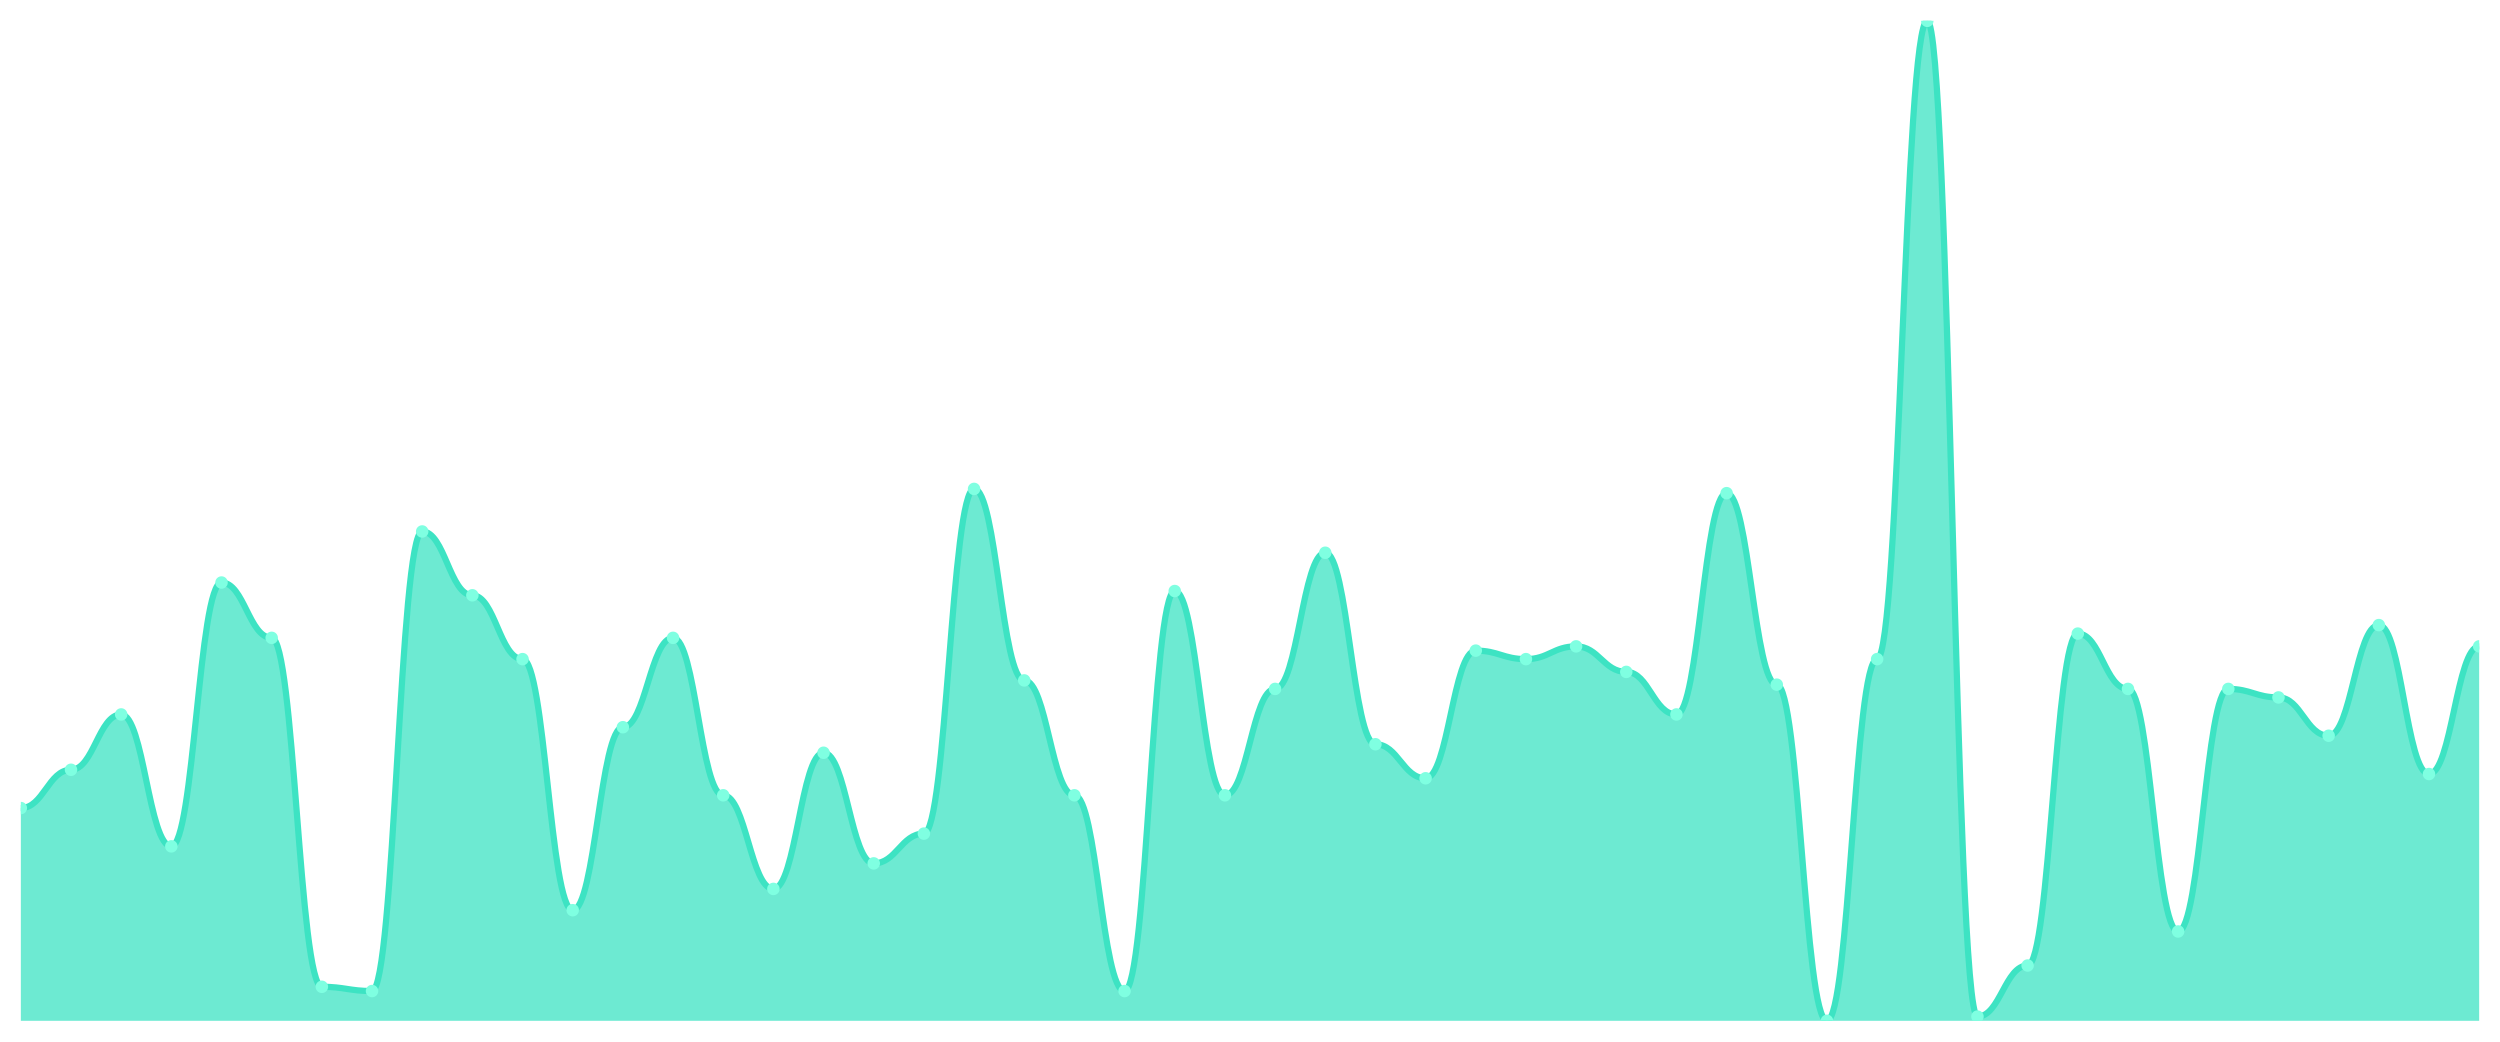
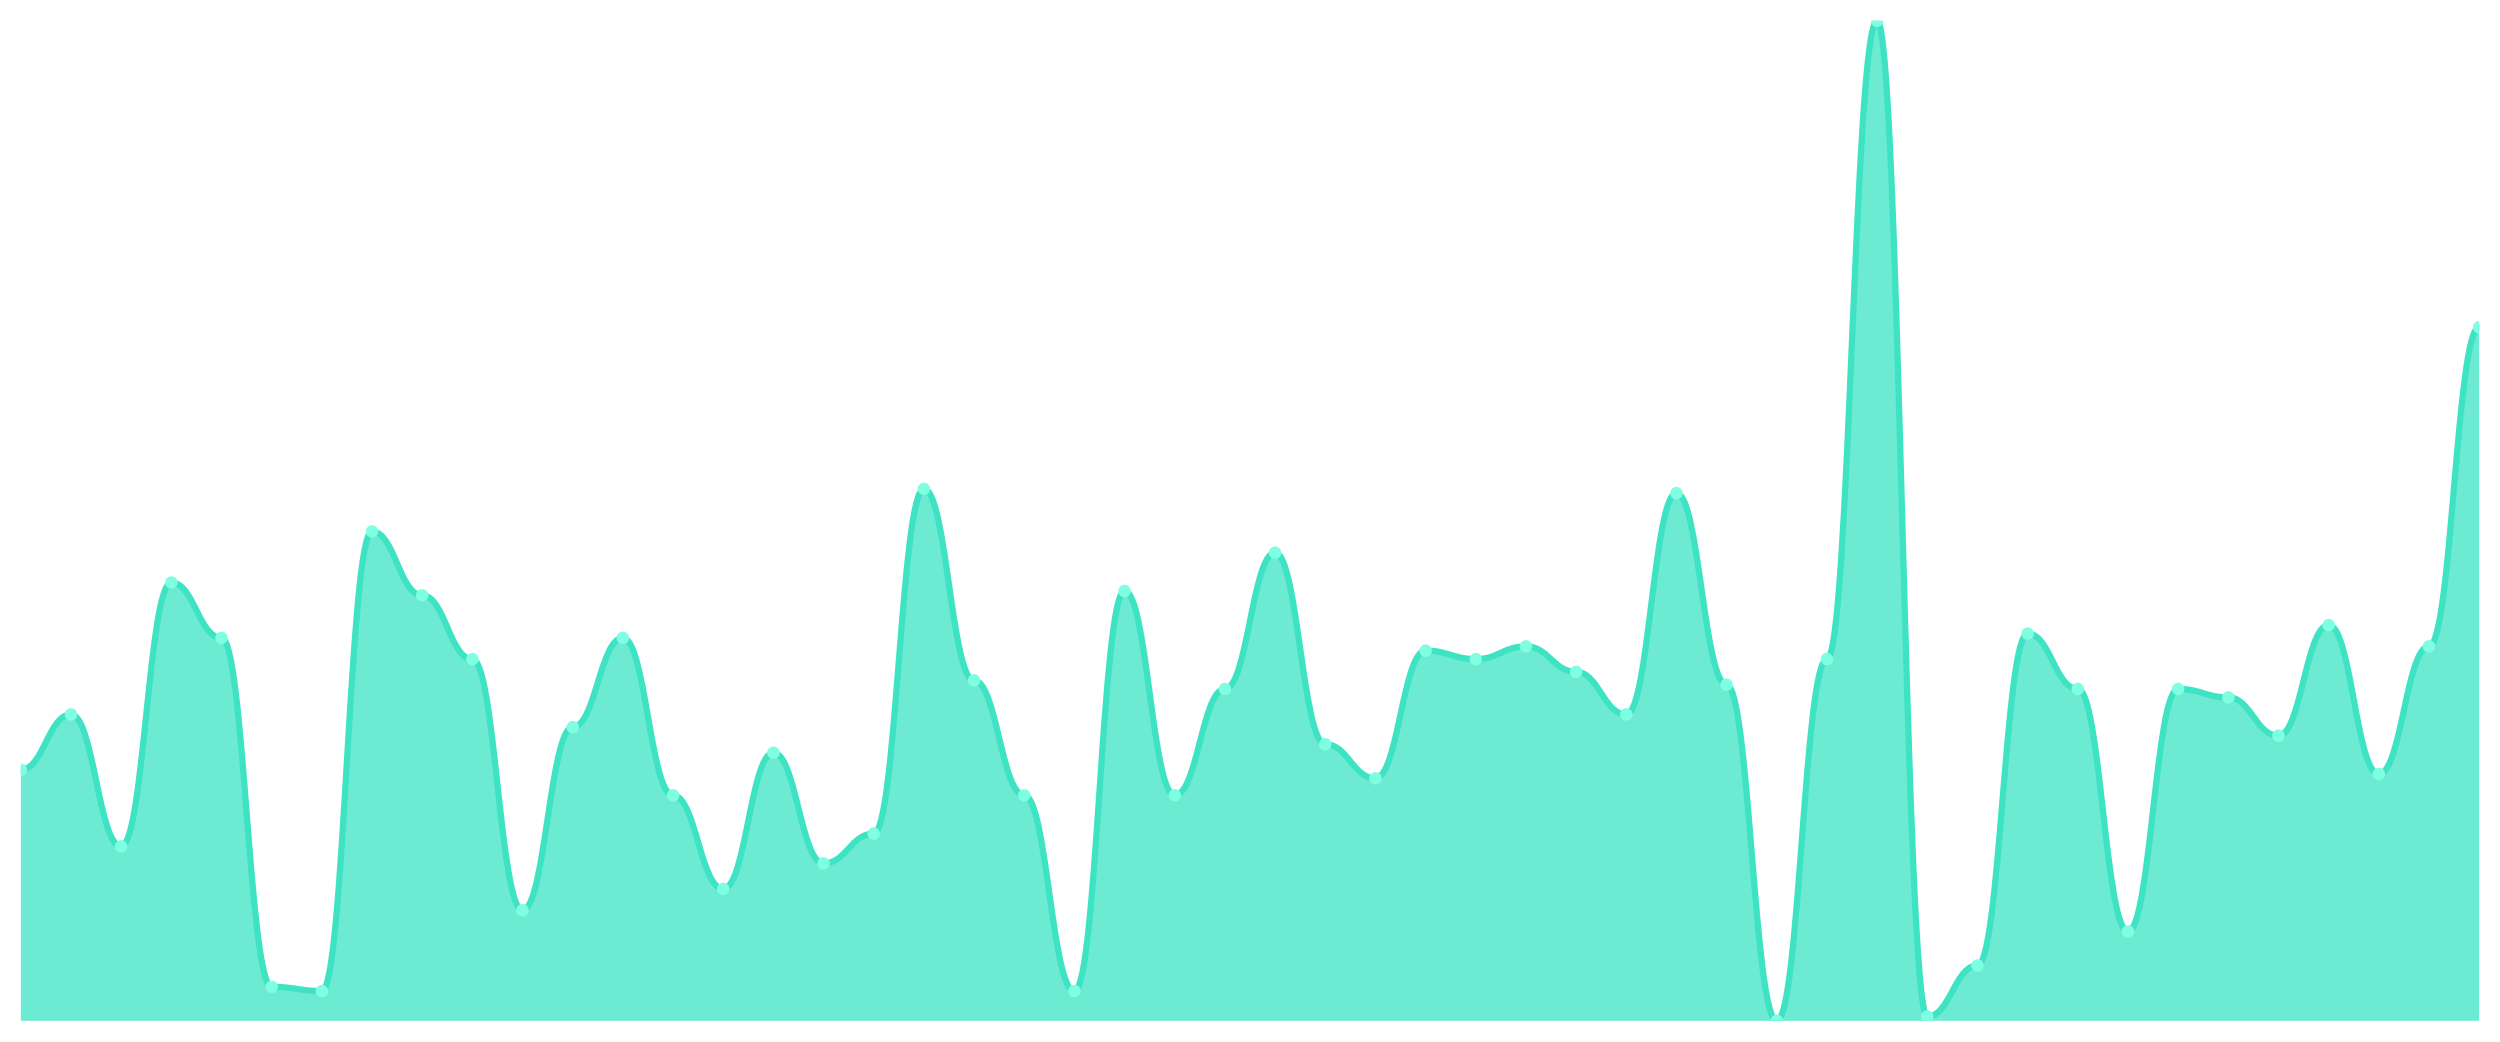
<svg xmlns="http://www.w3.org/2000/svg" viewBox="0 0 1200 500" width="1200" height="500">
  <defs>
    <clipPath id="c">
      <rect x="10" y="10" width="1180" height="480" />
    </clipPath>
  </defs>
  <rect width="1200" height="500" fill="none" />
  <g clip-path="url(#c)">
-     <path d="M 10,490 L 10,387.872 C 20.837,387.872 23.245,369.489 34.082,369.489 C 44.918,369.489 47.327,342.936 58.163,342.936 C 69,342.936 71.408,406.255 82.245,406.255 C 93.082,406.255 95.49,279.617 106.327,279.617 C 117.163,279.617 119.571,306.17 130.408,306.17 C 141.245,306.17 143.653,473.66 154.49,473.66 C 165.327,473.66 167.735,475.702 178.571,475.702 C 189.408,475.702 191.816,255.106 202.653,255.106 C 213.49,255.106 215.898,285.745 226.735,285.745 C 237.571,285.745 239.98,316.383 250.816,316.383 C 261.653,316.383 264.061,436.894 274.898,436.894 C 285.735,436.894 288.143,349.064 298.98,349.064 C 309.816,349.064 312.224,306.17 323.061,306.17 C 333.898,306.17 336.306,381.745 347.143,381.745 C 357.98,381.745 360.388,426.681 371.224,426.681 C 382.061,426.681 384.469,361.319 395.306,361.319 C 406.143,361.319 408.551,414.426 419.388,414.426 C 430.224,414.426 432.633,400.128 443.469,400.128 C 454.306,400.128 456.714,234.681 467.551,234.681 C 478.388,234.681 480.796,326.596 491.633,326.596 C 502.469,326.596 504.878,381.745 515.714,381.745 C 526.551,381.745 528.959,475.702 539.796,475.702 C 550.633,475.702 553.041,283.702 563.878,283.702 C 574.714,283.702 577.122,381.745 587.959,381.745 C 598.796,381.745 601.204,330.681 612.041,330.681 C 622.878,330.681 625.286,265.319 636.122,265.319 C 646.959,265.319 649.367,357.234 660.204,357.234 C 671.041,357.234 673.449,373.574 684.286,373.574 C 695.122,373.574 697.531,312.298 708.367,312.298 C 719.204,312.298 721.612,316.383 732.449,316.383 C 743.286,316.383 745.694,310.255 756.531,310.255 C 767.367,310.255 769.776,322.511 780.612,322.511 C 791.449,322.511 793.857,342.936 804.694,342.936 C 815.531,342.936 817.939,236.723 828.776,236.723 C 839.612,236.723 842.02,328.638 852.857,328.638 C 863.694,328.638 866.102,490 876.939,490 C 887.776,490 890.184,316.383 901.02,316.383 C 911.857,316.383 914.265,10 925.102,10 C 935.939,10 938.347,487.957 949.184,487.957 C 960.02,487.957 962.429,463.447 973.265,463.447 C 984.102,463.447 986.51,304.128 997.347,304.128 C 1008.184,304.128 1010.592,330.681 1021.429,330.681 C 1032.265,330.681 1034.673,447.106 1045.51,447.106 C 1056.347,447.106 1058.755,330.681 1069.592,330.681 C 1080.429,330.681 1082.837,334.766 1093.673,334.766 C 1104.51,334.766 1106.918,353.149 1117.755,353.149 C 1128.592,353.149 1131,300.043 1141.837,300.043 C 1152.673,300.043 1155.082,371.532 1165.918,371.532 C 1176.755,371.532 1179.163,310.255 1190,310.255 L 1190,490 Z" fill="rgba(61,227,195,0.75)" />
-     <path d="M 10,387.872 C 20.837,387.872 23.245,369.489 34.082,369.489 C 44.918,369.489 47.327,342.936 58.163,342.936 C 69,342.936 71.408,406.255 82.245,406.255 C 93.082,406.255 95.49,279.617 106.327,279.617 C 117.163,279.617 119.571,306.17 130.408,306.17 C 141.245,306.17 143.653,473.66 154.49,473.66 C 165.327,473.66 167.735,475.702 178.571,475.702 C 189.408,475.702 191.816,255.106 202.653,255.106 C 213.49,255.106 215.898,285.745 226.735,285.745 C 237.571,285.745 239.98,316.383 250.816,316.383 C 261.653,316.383 264.061,436.894 274.898,436.894 C 285.735,436.894 288.143,349.064 298.98,349.064 C 309.816,349.064 312.224,306.17 323.061,306.17 C 333.898,306.17 336.306,381.745 347.143,381.745 C 357.98,381.745 360.388,426.681 371.224,426.681 C 382.061,426.681 384.469,361.319 395.306,361.319 C 406.143,361.319 408.551,414.426 419.388,414.426 C 430.224,414.426 432.633,400.128 443.469,400.128 C 454.306,400.128 456.714,234.681 467.551,234.681 C 478.388,234.681 480.796,326.596 491.633,326.596 C 502.469,326.596 504.878,381.745 515.714,381.745 C 526.551,381.745 528.959,475.702 539.796,475.702 C 550.633,475.702 553.041,283.702 563.878,283.702 C 574.714,283.702 577.122,381.745 587.959,381.745 C 598.796,381.745 601.204,330.681 612.041,330.681 C 622.878,330.681 625.286,265.319 636.122,265.319 C 646.959,265.319 649.367,357.234 660.204,357.234 C 671.041,357.234 673.449,373.574 684.286,373.574 C 695.122,373.574 697.531,312.298 708.367,312.298 C 719.204,312.298 721.612,316.383 732.449,316.383 C 743.286,316.383 745.694,310.255 756.531,310.255 C 767.367,310.255 769.776,322.511 780.612,322.511 C 791.449,322.511 793.857,342.936 804.694,342.936 C 815.531,342.936 817.939,236.723 828.776,236.723 C 839.612,236.723 842.02,328.638 852.857,328.638 C 863.694,328.638 866.102,490 876.939,490 C 887.776,490 890.184,316.383 901.02,316.383 C 911.857,316.383 914.265,10 925.102,10 C 935.939,10 938.347,487.957 949.184,487.957 C 960.02,487.957 962.429,463.447 973.265,463.447 C 984.102,463.447 986.51,304.128 997.347,304.128 C 1008.184,304.128 1010.592,330.681 1021.429,330.681 C 1032.265,330.681 1034.673,447.106 1045.51,447.106 C 1056.347,447.106 1058.755,330.681 1069.592,330.681 C 1080.429,330.681 1082.837,334.766 1093.673,334.766 C 1104.51,334.766 1106.918,353.149 1117.755,353.149 C 1128.592,353.149 1131,300.043 1141.837,300.043 C 1152.673,300.043 1155.082,371.532 1165.918,371.532 C 1176.755,371.532 1179.163,310.255 1190,310.255" fill="none" stroke="#3de3c3" stroke-width="3" stroke-linecap="round" stroke-linejoin="round" />
-     <circle cx="10" cy="387.872" r="3" fill="#7fffe1" />
-     <circle cx="34.082" cy="369.489" r="3" fill="#7fffe1" />
-     <circle cx="58.163" cy="342.936" r="3" fill="#7fffe1" />
-     <circle cx="82.245" cy="406.255" r="3" fill="#7fffe1" />
-     <circle cx="106.327" cy="279.617" r="3" fill="#7fffe1" />
-     <circle cx="130.408" cy="306.17" r="3" fill="#7fffe1" />
-     <circle cx="154.49" cy="473.66" r="3" fill="#7fffe1" />
-     <circle cx="178.571" cy="475.702" r="3" fill="#7fffe1" />
-     <circle cx="202.653" cy="255.106" r="3" fill="#7fffe1" />
-     <circle cx="226.735" cy="285.745" r="3" fill="#7fffe1" />
-     <circle cx="250.816" cy="316.383" r="3" fill="#7fffe1" />
-     <circle cx="274.898" cy="436.894" r="3" fill="#7fffe1" />
-     <circle cx="298.98" cy="349.064" r="3" fill="#7fffe1" />
-     <circle cx="323.061" cy="306.17" r="3" fill="#7fffe1" />
-     <circle cx="347.143" cy="381.745" r="3" fill="#7fffe1" />
-     <circle cx="371.224" cy="426.681" r="3" fill="#7fffe1" />
-     <circle cx="395.306" cy="361.319" r="3" fill="#7fffe1" />
-     <circle cx="419.388" cy="414.426" r="3" fill="#7fffe1" />
-     <circle cx="443.469" cy="400.128" r="3" fill="#7fffe1" />
-     <circle cx="467.551" cy="234.681" r="3" fill="#7fffe1" />
-     <circle cx="491.633" cy="326.596" r="3" fill="#7fffe1" />
-     <circle cx="515.714" cy="381.745" r="3" fill="#7fffe1" />
-     <circle cx="539.796" cy="475.702" r="3" fill="#7fffe1" />
-     <circle cx="563.878" cy="283.702" r="3" fill="#7fffe1" />
-     <circle cx="587.959" cy="381.745" r="3" fill="#7fffe1" />
-     <circle cx="612.041" cy="330.681" r="3" fill="#7fffe1" />
-     <circle cx="636.122" cy="265.319" r="3" fill="#7fffe1" />
-     <circle cx="660.204" cy="357.234" r="3" fill="#7fffe1" />
-     <circle cx="684.286" cy="373.574" r="3" fill="#7fffe1" />
-     <circle cx="708.367" cy="312.298" r="3" fill="#7fffe1" />
-     <circle cx="732.449" cy="316.383" r="3" fill="#7fffe1" />
-     <circle cx="756.531" cy="310.255" r="3" fill="#7fffe1" />
-     <circle cx="780.612" cy="322.511" r="3" fill="#7fffe1" />
-     <circle cx="804.694" cy="342.936" r="3" fill="#7fffe1" />
-     <circle cx="828.776" cy="236.723" r="3" fill="#7fffe1" />
-     <circle cx="852.857" cy="328.638" r="3" fill="#7fffe1" />
-     <circle cx="876.939" cy="490" r="3" fill="#7fffe1" />
-     <circle cx="901.02" cy="316.383" r="3" fill="#7fffe1" />
-     <circle cx="925.102" cy="10" r="3" fill="#7fffe1" />
-     <circle cx="949.184" cy="487.957" r="3" fill="#7fffe1" />
-     <circle cx="973.265" cy="463.447" r="3" fill="#7fffe1" />
-     <circle cx="997.347" cy="304.128" r="3" fill="#7fffe1" />
-     <circle cx="1021.429" cy="330.681" r="3" fill="#7fffe1" />
-     <circle cx="1045.51" cy="447.106" r="3" fill="#7fffe1" />
-     <circle cx="1069.592" cy="330.681" r="3" fill="#7fffe1" />
-     <circle cx="1093.673" cy="334.766" r="3" fill="#7fffe1" />
-     <circle cx="1117.755" cy="353.149" r="3" fill="#7fffe1" />
-     <circle cx="1141.837" cy="300.043" r="3" fill="#7fffe1" />
-     <circle cx="1165.918" cy="371.532" r="3" fill="#7fffe1" />
-     <circle cx="1190" cy="310.255" r="3" fill="#7fffe1" />
+     <path d="M 10,490 L 10,369.489 C 20.837,369.489 23.245,342.936 34.082,342.936 C 44.918,342.936 47.327,406.255 58.163,406.255 C 69,406.255 71.408,279.617 82.245,279.617 C 93.082,279.617 95.49,306.17 106.327,306.17 C 117.163,306.17 119.571,473.66 130.408,473.66 C 141.245,473.66 143.653,475.702 154.49,475.702 C 165.327,475.702 167.735,255.106 178.571,255.106 C 189.408,255.106 191.816,285.745 202.653,285.745 C 213.49,285.745 215.898,316.383 226.735,316.383 C 237.571,316.383 239.98,436.894 250.816,436.894 C 261.653,436.894 264.061,349.064 274.898,349.064 C 285.735,349.064 288.143,306.17 298.98,306.17 C 309.816,306.17 312.224,381.745 323.061,381.745 C 333.898,381.745 336.306,426.681 347.143,426.681 C 357.98,426.681 360.388,361.319 371.224,361.319 C 382.061,361.319 384.469,414.426 395.306,414.426 C 406.143,414.426 408.551,400.128 419.388,400.128 C 430.224,400.128 432.633,234.681 443.469,234.681 C 454.306,234.681 456.714,326.596 467.551,326.596 C 478.388,326.596 480.796,381.745 491.633,381.745 C 502.469,381.745 504.878,475.702 515.714,475.702 C 526.551,475.702 528.959,283.702 539.796,283.702 C 550.633,283.702 553.041,381.745 563.878,381.745 C 574.714,381.745 577.122,330.681 587.959,330.681 C 598.796,330.681 601.204,265.319 612.041,265.319 C 622.878,265.319 625.286,357.234 636.122,357.234 C 646.959,357.234 649.367,373.574 660.204,373.574 C 671.041,373.574 673.449,312.298 684.286,312.298 C 695.122,312.298 697.531,316.383 708.367,316.383 C 719.204,316.383 721.612,310.255 732.449,310.255 C 743.286,310.255 745.694,322.511 756.531,322.511 C 767.367,322.511 769.776,342.936 780.612,342.936 C 791.449,342.936 793.857,236.723 804.694,236.723 C 815.531,236.723 817.939,328.638 828.776,328.638 C 839.612,328.638 842.02,490 852.857,490 C 863.694,490 866.102,316.383 876.939,316.383 C 887.776,316.383 890.184,10 901.02,10 C 911.857,10 914.265,487.957 925.102,487.957 C 935.939,487.957 938.347,463.447 949.184,463.447 C 960.02,463.447 962.429,304.128 973.265,304.128 C 984.102,304.128 986.51,330.681 997.347,330.681 C 1008.184,330.681 1010.592,447.106 1021.429,447.106 C 1032.265,447.106 1034.673,330.681 1045.51,330.681 C 1056.347,330.681 1058.755,334.766 1069.592,334.766 C 1080.429,334.766 1082.837,353.149 1093.673,353.149 C 1104.51,353.149 1106.918,300.043 1117.755,300.043 C 1128.592,300.043 1131,371.532 1141.837,371.532 C 1152.673,371.532 1155.082,310.255 1165.918,310.255 C 1176.755,310.255 1179.163,157.064 1190,157.064 L 1190,490 Z" fill="rgba(61,227,195,0.75)" />
+     <path d="M 10,369.489 C 20.837,369.489 23.245,342.936 34.082,342.936 C 44.918,342.936 47.327,406.255 58.163,406.255 C 69,406.255 71.408,279.617 82.245,279.617 C 93.082,279.617 95.49,306.17 106.327,306.17 C 117.163,306.17 119.571,473.66 130.408,473.66 C 141.245,473.66 143.653,475.702 154.49,475.702 C 165.327,475.702 167.735,255.106 178.571,255.106 C 189.408,255.106 191.816,285.745 202.653,285.745 C 213.49,285.745 215.898,316.383 226.735,316.383 C 237.571,316.383 239.98,436.894 250.816,436.894 C 261.653,436.894 264.061,349.064 274.898,349.064 C 285.735,349.064 288.143,306.17 298.98,306.17 C 309.816,306.17 312.224,381.745 323.061,381.745 C 333.898,381.745 336.306,426.681 347.143,426.681 C 357.98,426.681 360.388,361.319 371.224,361.319 C 382.061,361.319 384.469,414.426 395.306,414.426 C 406.143,414.426 408.551,400.128 419.388,400.128 C 430.224,400.128 432.633,234.681 443.469,234.681 C 454.306,234.681 456.714,326.596 467.551,326.596 C 478.388,326.596 480.796,381.745 491.633,381.745 C 502.469,381.745 504.878,475.702 515.714,475.702 C 526.551,475.702 528.959,283.702 539.796,283.702 C 550.633,283.702 553.041,381.745 563.878,381.745 C 574.714,381.745 577.122,330.681 587.959,330.681 C 598.796,330.681 601.204,265.319 612.041,265.319 C 622.878,265.319 625.286,357.234 636.122,357.234 C 646.959,357.234 649.367,373.574 660.204,373.574 C 671.041,373.574 673.449,312.298 684.286,312.298 C 695.122,312.298 697.531,316.383 708.367,316.383 C 719.204,316.383 721.612,310.255 732.449,310.255 C 743.286,310.255 745.694,322.511 756.531,322.511 C 767.367,322.511 769.776,342.936 780.612,342.936 C 791.449,342.936 793.857,236.723 804.694,236.723 C 815.531,236.723 817.939,328.638 828.776,328.638 C 839.612,328.638 842.02,490 852.857,490 C 863.694,490 866.102,316.383 876.939,316.383 C 887.776,316.383 890.184,10 901.02,10 C 911.857,10 914.265,487.957 925.102,487.957 C 935.939,487.957 938.347,463.447 949.184,463.447 C 960.02,463.447 962.429,304.128 973.265,304.128 C 984.102,304.128 986.51,330.681 997.347,330.681 C 1008.184,330.681 1010.592,447.106 1021.429,447.106 C 1032.265,447.106 1034.673,330.681 1045.51,330.681 C 1056.347,330.681 1058.755,334.766 1069.592,334.766 C 1080.429,334.766 1082.837,353.149 1093.673,353.149 C 1104.51,353.149 1106.918,300.043 1117.755,300.043 C 1128.592,300.043 1131,371.532 1141.837,371.532 C 1152.673,371.532 1155.082,310.255 1165.918,310.255 C 1176.755,310.255 1179.163,157.064 1190,157.064" fill="none" stroke="#3de3c3" stroke-width="3" stroke-linecap="round" stroke-linejoin="round" />
+     <circle cx="10" cy="369.489" r="3" fill="#7fffe1" />
+     <circle cx="34.082" cy="342.936" r="3" fill="#7fffe1" />
+     <circle cx="58.163" cy="406.255" r="3" fill="#7fffe1" />
+     <circle cx="82.245" cy="279.617" r="3" fill="#7fffe1" />
+     <circle cx="106.327" cy="306.17" r="3" fill="#7fffe1" />
+     <circle cx="130.408" cy="473.66" r="3" fill="#7fffe1" />
+     <circle cx="154.49" cy="475.702" r="3" fill="#7fffe1" />
+     <circle cx="178.571" cy="255.106" r="3" fill="#7fffe1" />
+     <circle cx="202.653" cy="285.745" r="3" fill="#7fffe1" />
+     <circle cx="226.735" cy="316.383" r="3" fill="#7fffe1" />
+     <circle cx="250.816" cy="436.894" r="3" fill="#7fffe1" />
+     <circle cx="274.898" cy="349.064" r="3" fill="#7fffe1" />
+     <circle cx="298.98" cy="306.17" r="3" fill="#7fffe1" />
+     <circle cx="323.061" cy="381.745" r="3" fill="#7fffe1" />
+     <circle cx="347.143" cy="426.681" r="3" fill="#7fffe1" />
+     <circle cx="371.224" cy="361.319" r="3" fill="#7fffe1" />
+     <circle cx="395.306" cy="414.426" r="3" fill="#7fffe1" />
+     <circle cx="419.388" cy="400.128" r="3" fill="#7fffe1" />
+     <circle cx="443.469" cy="234.681" r="3" fill="#7fffe1" />
+     <circle cx="467.551" cy="326.596" r="3" fill="#7fffe1" />
+     <circle cx="491.633" cy="381.745" r="3" fill="#7fffe1" />
+     <circle cx="515.714" cy="475.702" r="3" fill="#7fffe1" />
+     <circle cx="539.796" cy="283.702" r="3" fill="#7fffe1" />
+     <circle cx="563.878" cy="381.745" r="3" fill="#7fffe1" />
+     <circle cx="587.959" cy="330.681" r="3" fill="#7fffe1" />
+     <circle cx="612.041" cy="265.319" r="3" fill="#7fffe1" />
+     <circle cx="636.122" cy="357.234" r="3" fill="#7fffe1" />
+     <circle cx="660.204" cy="373.574" r="3" fill="#7fffe1" />
+     <circle cx="684.286" cy="312.298" r="3" fill="#7fffe1" />
+     <circle cx="708.367" cy="316.383" r="3" fill="#7fffe1" />
+     <circle cx="732.449" cy="310.255" r="3" fill="#7fffe1" />
+     <circle cx="756.531" cy="322.511" r="3" fill="#7fffe1" />
+     <circle cx="780.612" cy="342.936" r="3" fill="#7fffe1" />
+     <circle cx="804.694" cy="236.723" r="3" fill="#7fffe1" />
+     <circle cx="828.776" cy="328.638" r="3" fill="#7fffe1" />
+     <circle cx="852.857" cy="490" r="3" fill="#7fffe1" />
+     <circle cx="876.939" cy="316.383" r="3" fill="#7fffe1" />
+     <circle cx="901.02" cy="10" r="3" fill="#7fffe1" />
+     <circle cx="925.102" cy="487.957" r="3" fill="#7fffe1" />
+     <circle cx="949.184" cy="463.447" r="3" fill="#7fffe1" />
+     <circle cx="973.265" cy="304.128" r="3" fill="#7fffe1" />
+     <circle cx="997.347" cy="330.681" r="3" fill="#7fffe1" />
+     <circle cx="1021.429" cy="447.106" r="3" fill="#7fffe1" />
+     <circle cx="1045.51" cy="330.681" r="3" fill="#7fffe1" />
+     <circle cx="1069.592" cy="334.766" r="3" fill="#7fffe1" />
+     <circle cx="1093.673" cy="353.149" r="3" fill="#7fffe1" />
+     <circle cx="1117.755" cy="300.043" r="3" fill="#7fffe1" />
+     <circle cx="1141.837" cy="371.532" r="3" fill="#7fffe1" />
+     <circle cx="1165.918" cy="310.255" r="3" fill="#7fffe1" />
+     <circle cx="1190" cy="157.064" r="3" fill="#7fffe1" />
  </g>
</svg>
